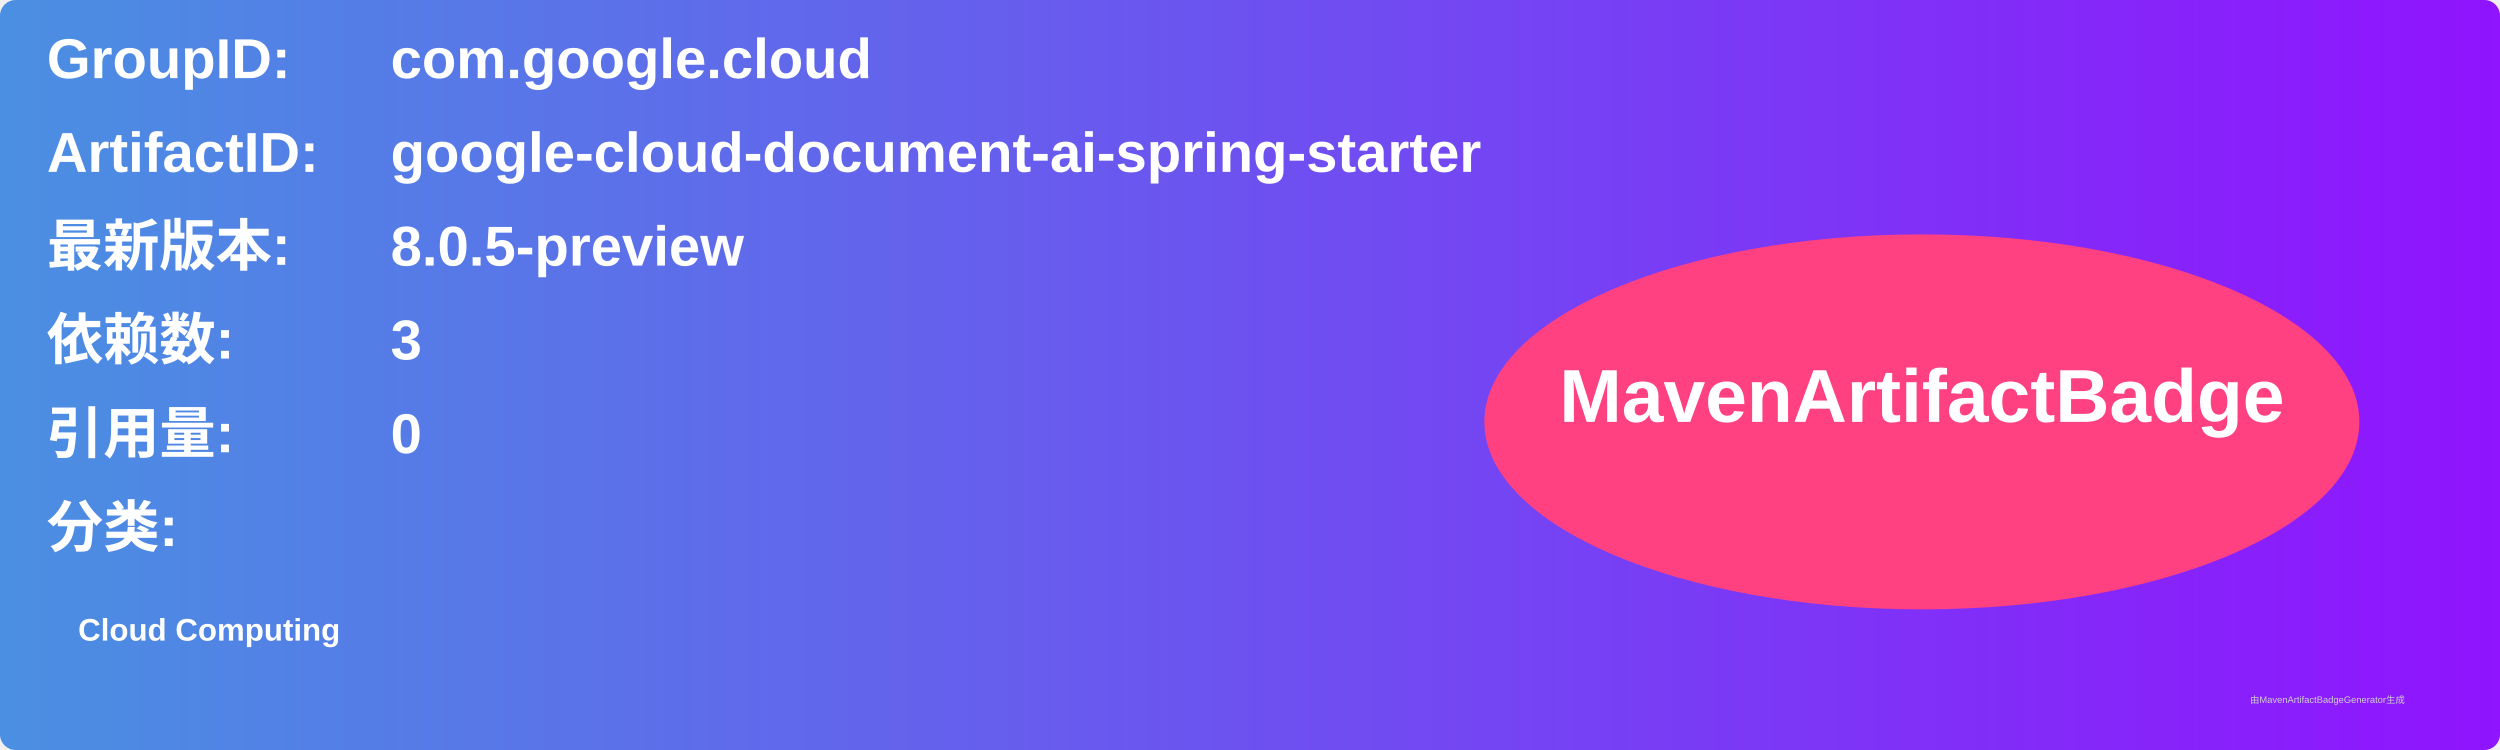
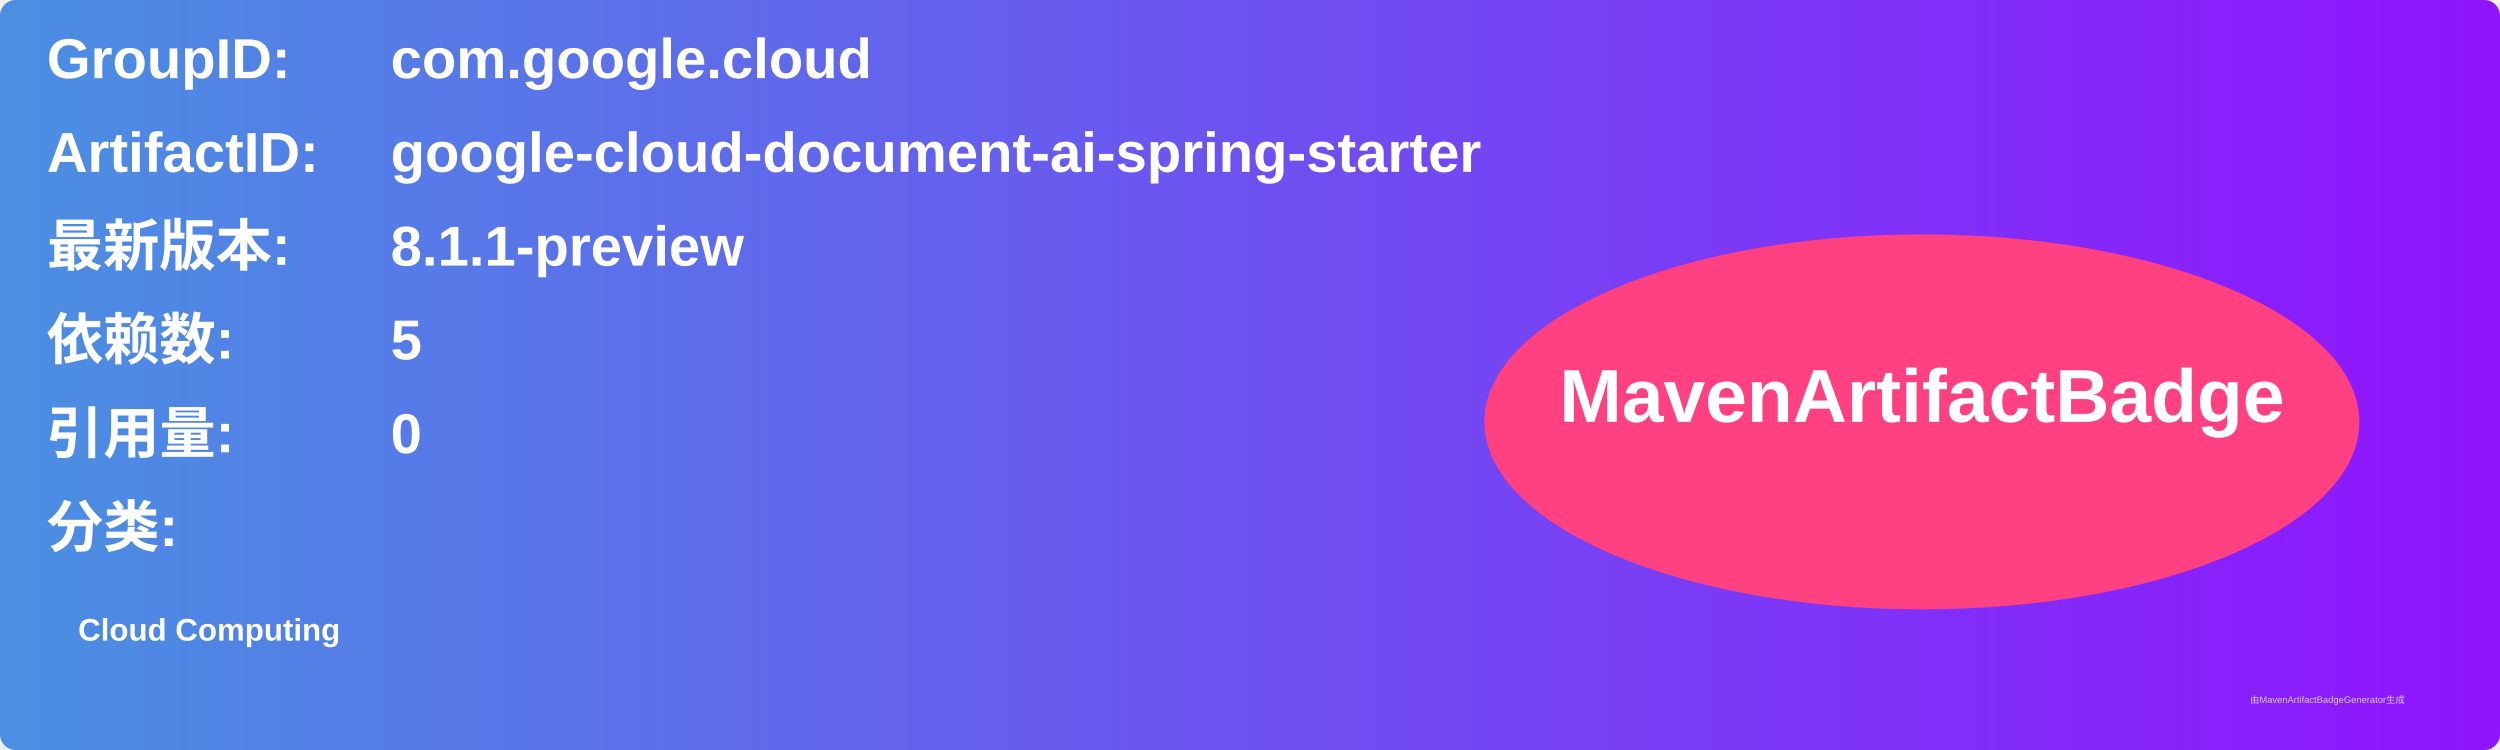
<svg xmlns="http://www.w3.org/2000/svg" width="800" height="240" viewBox="0 0 800 240">
  <linearGradient id="grad" x1="0%" y1="0%" x2="100%" y2="0%">
    <stop offset="0%" stop-color="#4a90e2" />
    <stop offset="100%" stop-color="#9013fe" />
  </linearGradient>
  <rect width="100%" height="100%" rx="5" ry="5" fill="url(#grad)" />
  <g transform="translate(15, 15)">
    <text x="0" y="10" font-family="Arial" font-size="18" fill="white" font-weight="bold" width="260">GroupID:</text>
    <text x="110" y="10" font-family="Arial" font-size="18" fill="white" font-weight="bold" width="460">com.google.cloud</text>
    <text x="0" y="40" font-family="Arial" font-size="18" fill="white" font-weight="bold" width="260">ArtifactID:</text>
    <text x="110" y="40" font-family="Arial" font-size="18" fill="white" font-weight="bold" width="460">google-cloud-document-ai-spring-starter</text>
    <text x="0" y="70" font-family="Arial" font-size="18" fill="white" font-weight="bold">最新版本:</text>
    <text x="110" y="70" font-family="Arial" font-size="18" fill="white" font-weight="bold">
-       <tspan font-weight="bold">8.0.5-preview</tspan>
+       <tspan font-weight="bold">8.1.1-preview</tspan>
    </text>
    <text x="0" y="100" font-family="Arial" font-size="18" fill="white" font-weight="bold">依赖数: </text>
    <text x="110" y="100" font-family="Arial" font-size="18" fill="white">
-       <tspan font-weight="bold">3</tspan>
+       <tspan font-weight="bold">5</tspan>
    </text>
    <text x="0" y="130" font-family="Arial" font-size="18" fill="white" font-weight="bold">引用量: </text>
    <text x="110" y="130" font-family="Arial" font-size="18" fill="white">
      <tspan font-weight="bold">0</tspan>
    </text>
    <text x="0" y="160" font-family="Arial" font-size="18" fill="white" font-weight="bold">分类:</text>
    <text x="10" y="190" font-family="Arial" font-size="10" fill="white">
      <tspan font-weight="bold">Cloud Computing</tspan>
    </text>
    <ellipse cx="600" cy="120" rx="140" ry="60" fill="#ff4081" />
    <text x="600" y="120" text-anchor="middle" font-family="Arial" font-size="24" fill="white" font-weight="bold">MavenArtifactBadge</text>
  </g>
  <text x="720" y="225" font-family="Arial" font-size="3" fill="#d0d0d0">由MavenArtifactBadgeGenerator生成</text>
</svg>
